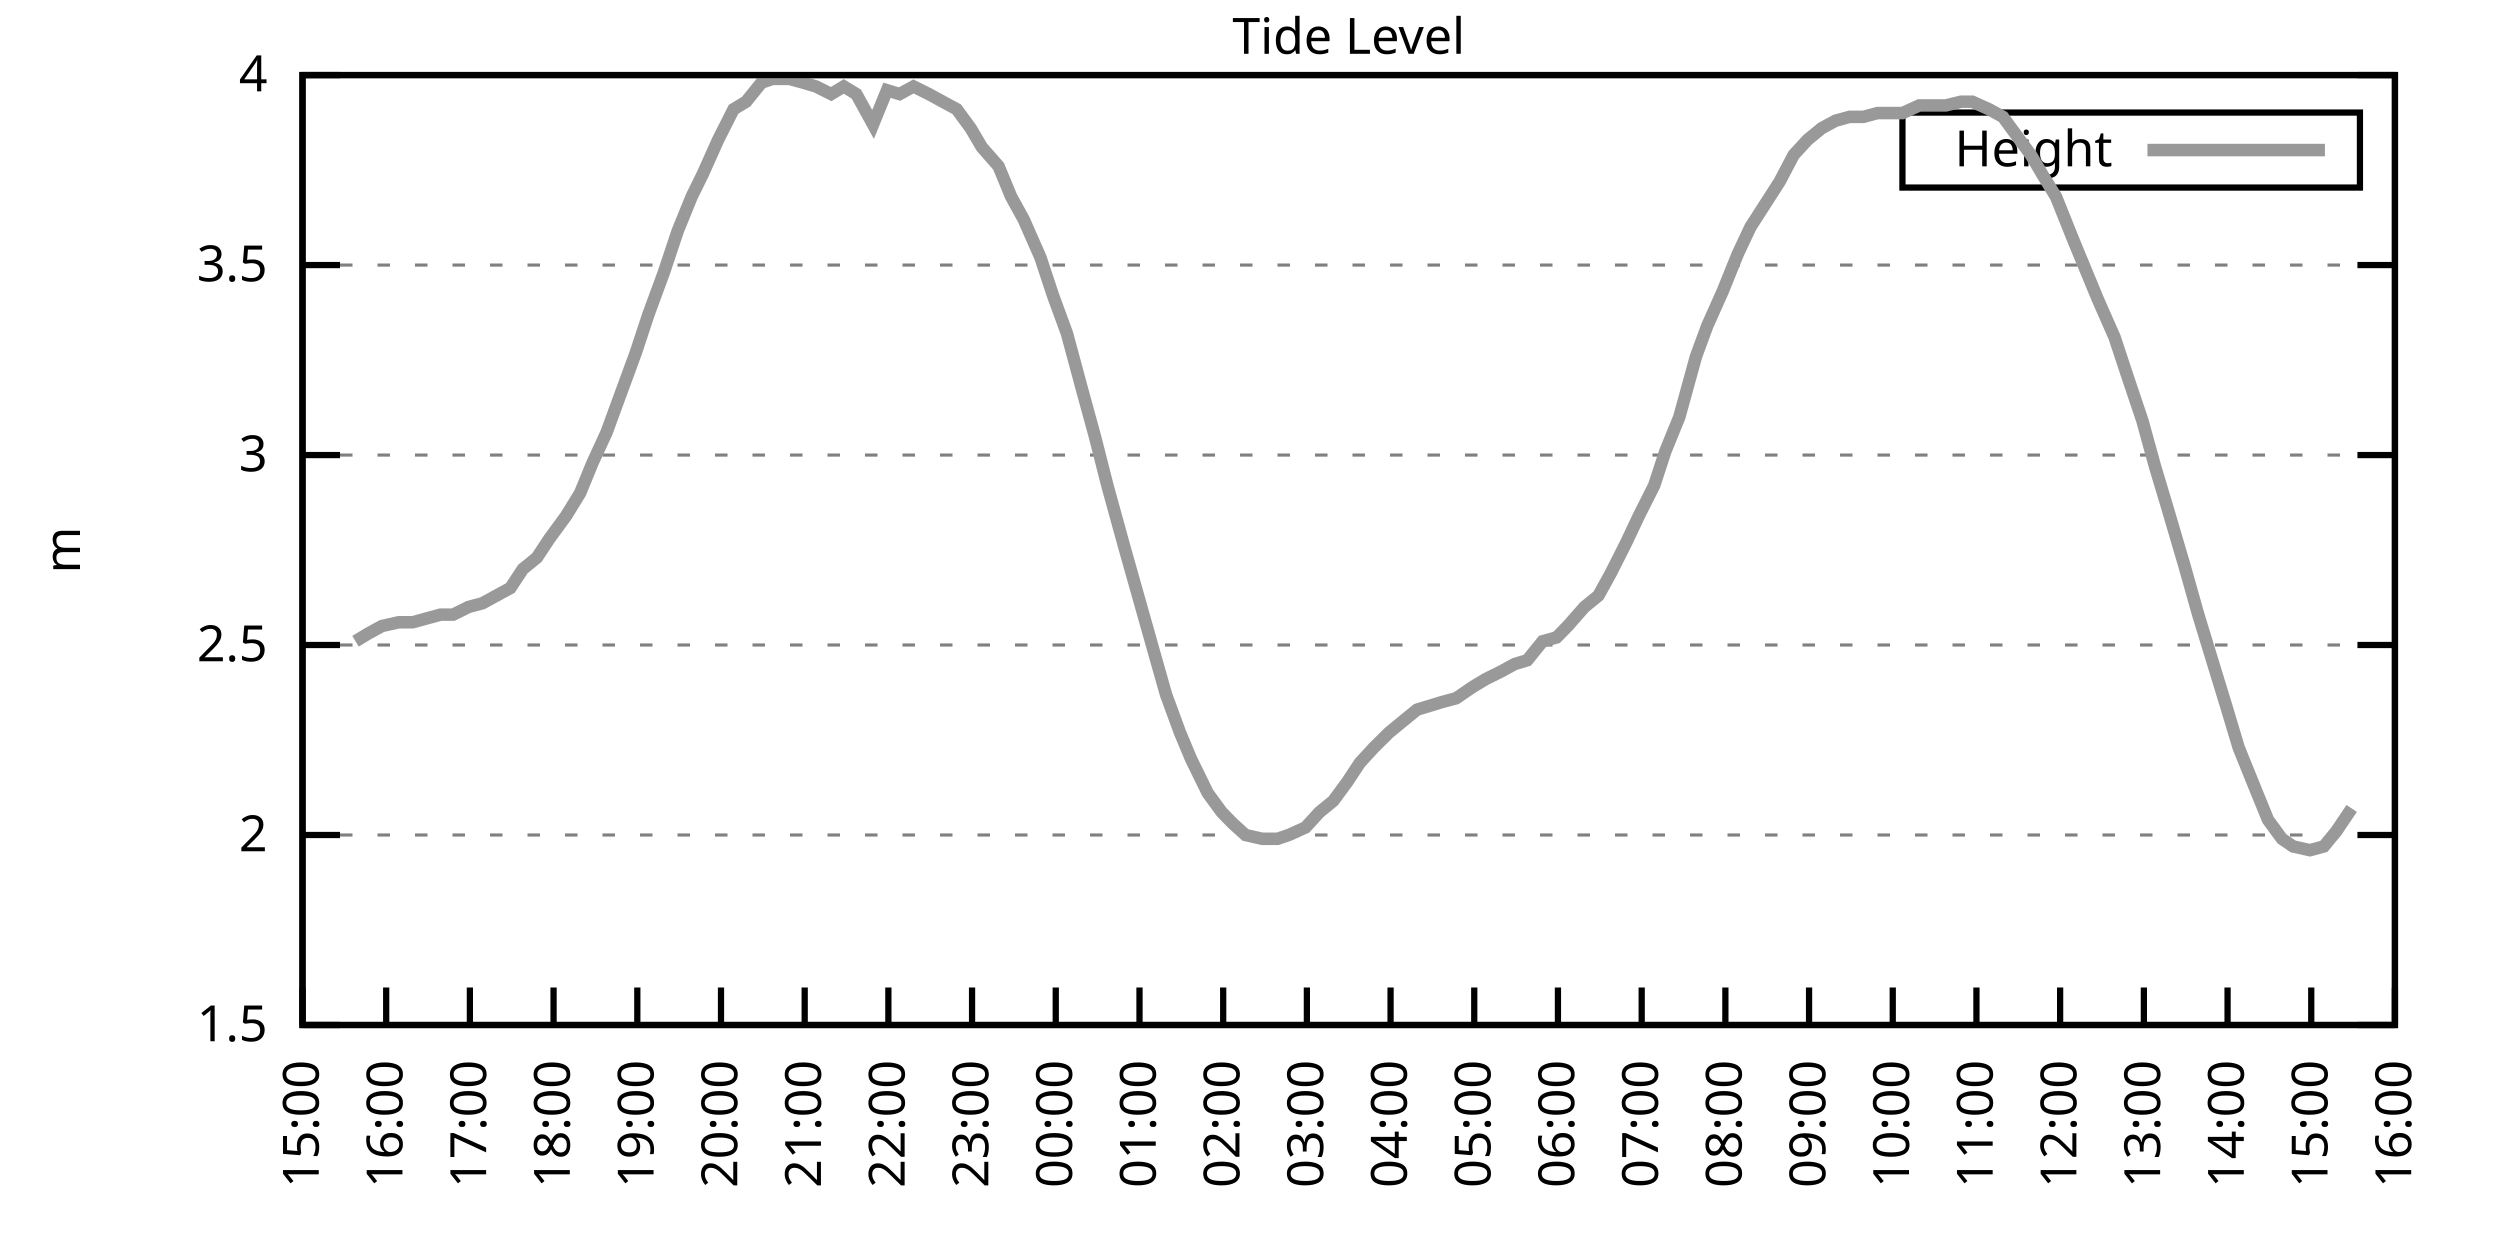
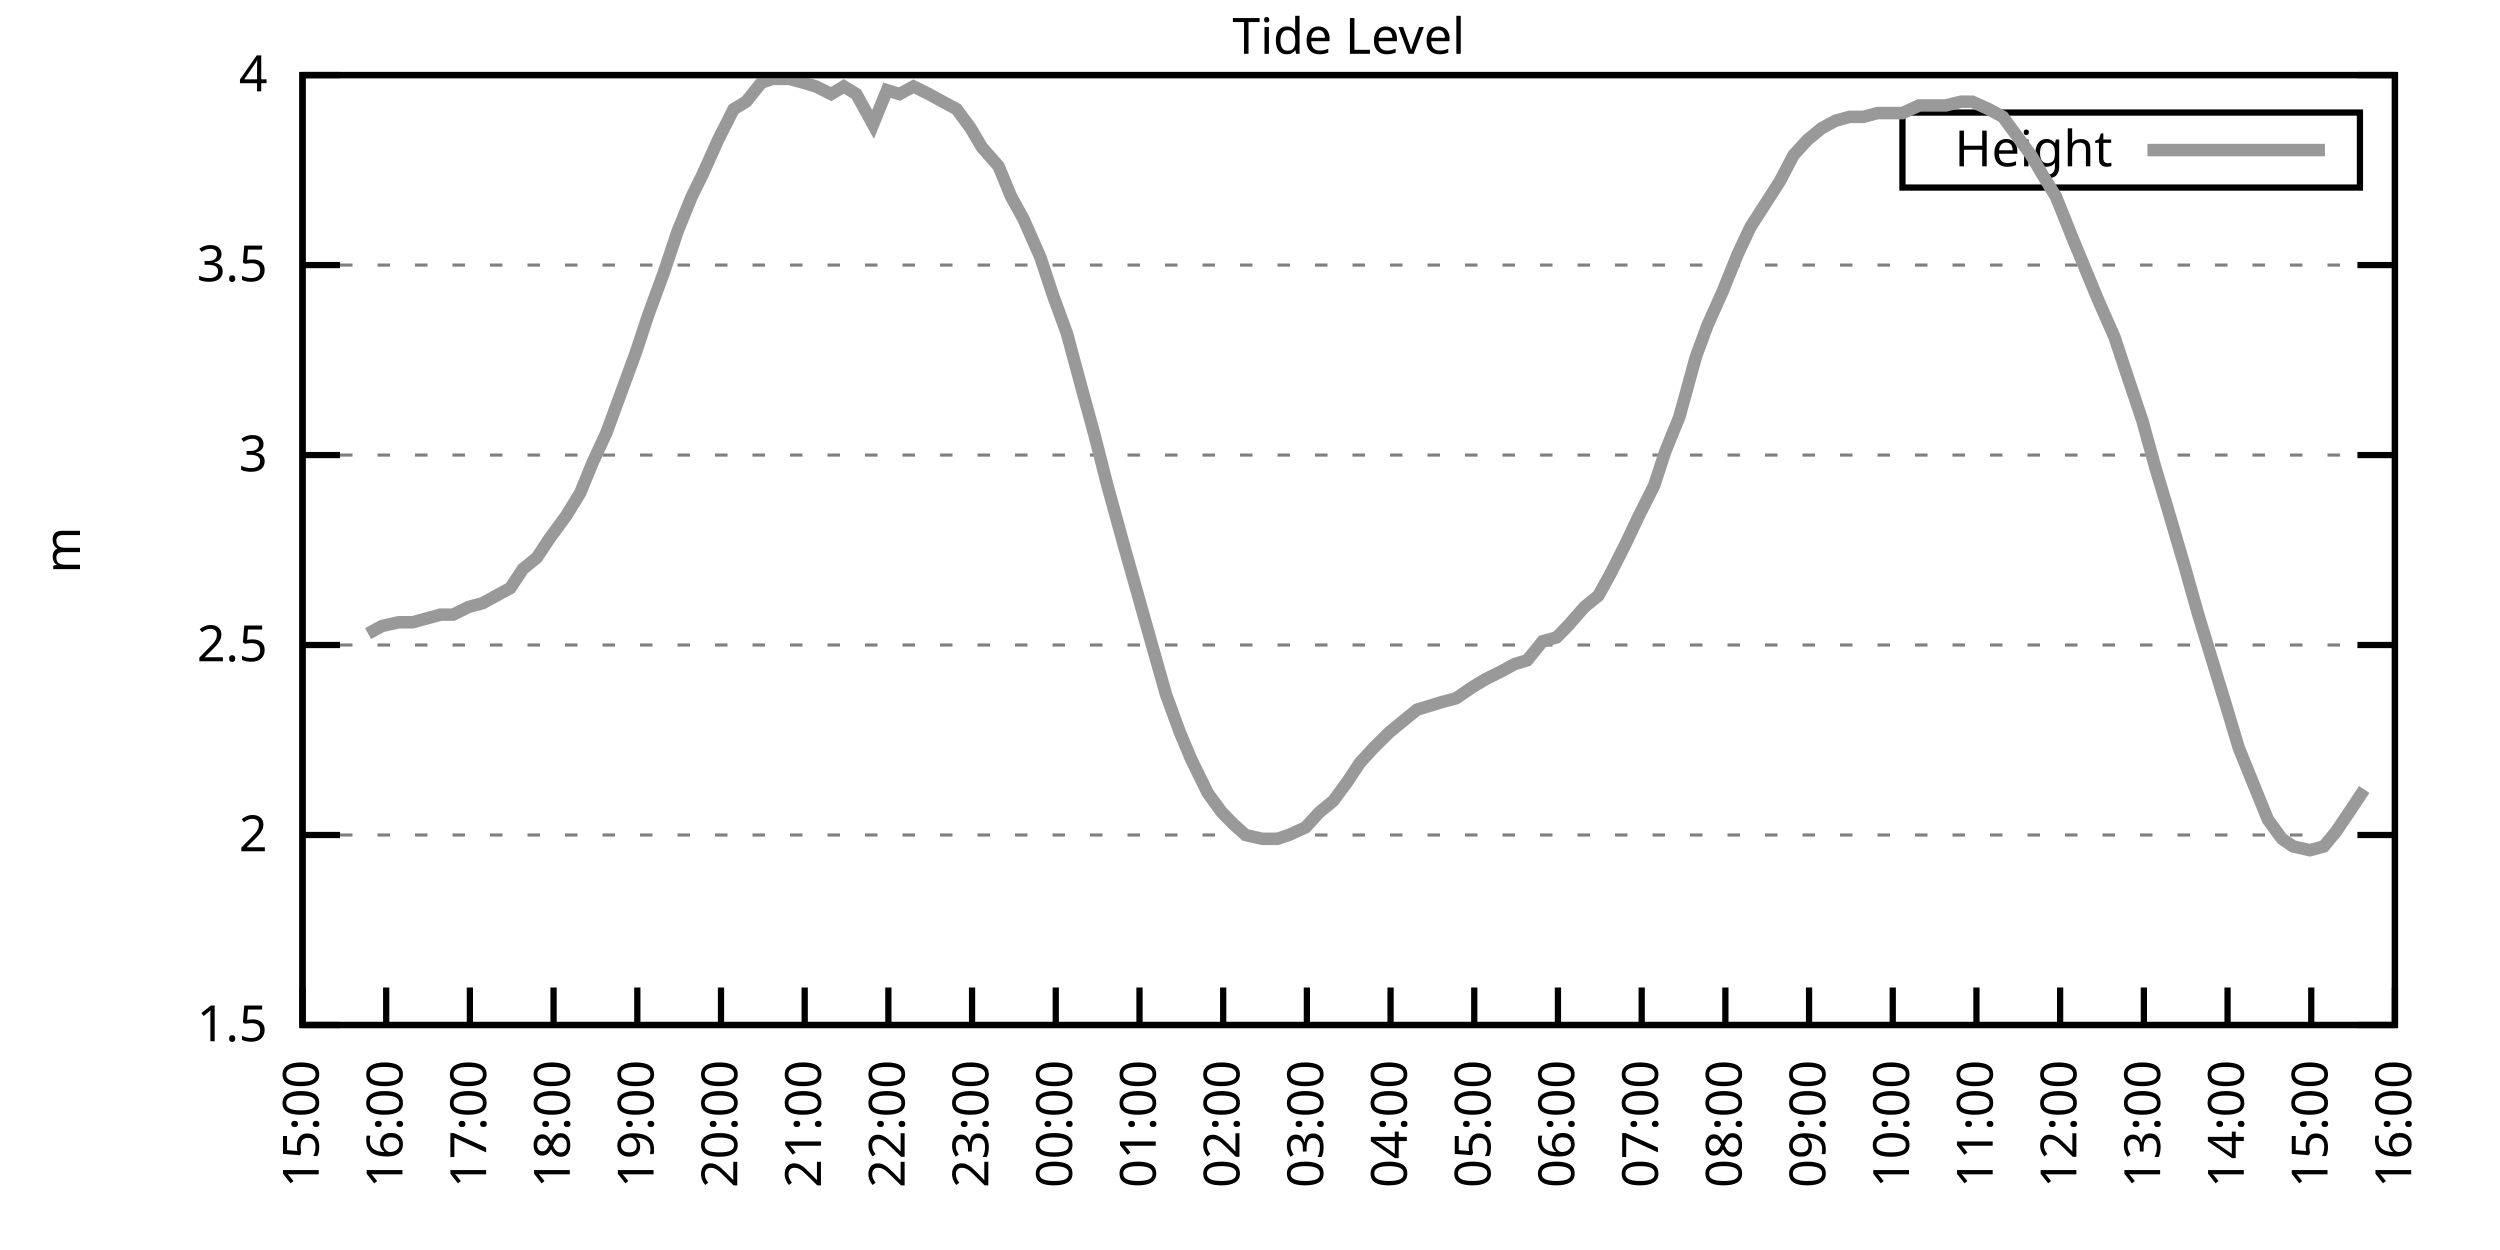
<svg xmlns="http://www.w3.org/2000/svg" xmlns:xlink="http://www.w3.org/1999/xlink" width="400" height="200" viewBox="0 0 400 200">
  <g id="gnuplot_canvas">
    <rect x="0" y="0" width="400" height="200" fill="none" />
    <defs>
      <circle id="gpDot" r="0.5" stroke-width="0.5" stroke="currentColor" />
      <path id="gpPt0" stroke-width="0.333" stroke="currentColor" d="M-1,0 h2 M0,-1 v2" />
      <path id="gpPt1" stroke-width="0.333" stroke="currentColor" d="M-1,-1 L1,1 M1,-1 L-1,1" />
      <path id="gpPt2" stroke-width="0.333" stroke="currentColor" d="M-1,0 L1,0 M0,-1 L0,1 M-1,-1 L1,1 M-1,1 L1,-1" />
      <rect id="gpPt3" stroke-width="0.333" stroke="currentColor" x="-1" y="-1" width="2" height="2" />
      <rect id="gpPt4" stroke-width="0.333" stroke="currentColor" fill="currentColor" x="-1" y="-1" width="2" height="2" />
      <circle id="gpPt5" stroke-width="0.333" stroke="currentColor" cx="0" cy="0" r="1" />
      <use xlink:href="#gpPt5" id="gpPt6" fill="currentColor" stroke="none" />
      <path id="gpPt7" stroke-width="0.333" stroke="currentColor" d="M0,-1.33 L-1.33,0.67 L1.33,0.67 z" />
      <use xlink:href="#gpPt7" id="gpPt8" fill="currentColor" stroke="none" />
      <use xlink:href="#gpPt7" id="gpPt9" stroke="currentColor" transform="rotate(180)" />
      <use xlink:href="#gpPt9" id="gpPt10" fill="currentColor" stroke="none" />
      <use xlink:href="#gpPt3" id="gpPt11" stroke="currentColor" transform="rotate(45)" />
      <use xlink:href="#gpPt11" id="gpPt12" fill="currentColor" stroke="none" />
      <path id="gpPt13" stroke-width="0.333" stroke="currentColor" d="M0,1.330 L1.265,0.411 L0.782,-1.067 L-0.782,-1.076 L-1.265,0.411 z" />
      <use xlink:href="#gpPt13" id="gpPt14" fill="currentColor" stroke="none" />
      <filter id="textbox" filterUnits="objectBoundingBox" x="0" y="0" height="1" width="1">
        <feFlood flood-color="white" flood-opacity="1" result="bgnd" />
        <feComposite in="SourceGraphic" in2="bgnd" operator="atop" />
      </filter>
      <filter id="greybox" filterUnits="objectBoundingBox" x="0" y="0" height="1" width="1">
        <feFlood flood-color="lightgrey" flood-opacity="1" result="grey" />
        <feComposite in="SourceGraphic" in2="grey" operator="atop" />
      </filter>
    </defs>
    <g fill="none" color="white" stroke="currentColor" stroke-width="1.00" stroke-linecap="butt" stroke-linejoin="miter">
</g>
    <g fill="none" color="black" stroke="currentColor" stroke-width="1.00" stroke-linecap="butt" stroke-linejoin="miter">
      <g stroke="none" shape-rendering="crispEdges">
        <polygon fill="rgb(255, 255, 255)" points="48.40,164.00 383.18,164.00 383.18,12.02 48.40,12.02 " />
      </g>
    </g>
    <g fill="none" color="black" stroke="currentColor" stroke-width="1.00" stroke-linecap="butt" stroke-linejoin="miter">
</g>
    <g fill="none" color="black" stroke="black" stroke-width="0.50" stroke-linecap="butt" stroke-linejoin="miter">
</g>
    <g fill="none" color="gray" stroke="currentColor" stroke-width="0.50" stroke-linecap="butt" stroke-linejoin="miter">
      <path stroke="gray" stroke-dasharray="2,4" class="gridline" d="M48.40,164.00 L383.19,164.00  " />
    </g>
    <g fill="none" color="gray" stroke="gray" stroke-width="1.00" stroke-linecap="butt" stroke-linejoin="miter">
</g>
    <g fill="none" color="black" stroke="currentColor" stroke-width="1.00" stroke-linecap="butt" stroke-linejoin="miter">
      <path stroke="black" d="M48.40,164.00 L54.40,164.00 M383.19,164.00 L377.19,164.00  " />
      <g transform="translate(42.80,166.60)" stroke="none" fill="black" font-family="Sans" font-size="8.00" text-anchor="end">
        <text>
          <tspan font-family="Sans"> 1.5</tspan>
        </text>
      </g>
    </g>
    <g fill="none" color="black" stroke="currentColor" stroke-width="1.00" stroke-linecap="butt" stroke-linejoin="miter">
</g>
    <g fill="none" color="black" stroke="black" stroke-width="0.50" stroke-linecap="butt" stroke-linejoin="miter">
</g>
    <g fill="none" color="gray" stroke="currentColor" stroke-width="0.50" stroke-linecap="butt" stroke-linejoin="miter">
      <path stroke="gray" stroke-dasharray="2,4" class="gridline" d="M48.40,133.60 L383.19,133.60  " />
    </g>
    <g fill="none" color="gray" stroke="gray" stroke-width="1.00" stroke-linecap="butt" stroke-linejoin="miter">
</g>
    <g fill="none" color="black" stroke="currentColor" stroke-width="1.00" stroke-linecap="butt" stroke-linejoin="miter">
      <path stroke="black" d="M48.40,133.60 L54.40,133.60 M383.19,133.60 L377.19,133.60  " />
      <g transform="translate(42.80,136.20)" stroke="none" fill="black" font-family="Sans" font-size="8.00" text-anchor="end">
        <text>
          <tspan font-family="Sans"> 2</tspan>
        </text>
      </g>
    </g>
    <g fill="none" color="black" stroke="currentColor" stroke-width="1.00" stroke-linecap="butt" stroke-linejoin="miter">
</g>
    <g fill="none" color="black" stroke="black" stroke-width="0.50" stroke-linecap="butt" stroke-linejoin="miter">
</g>
    <g fill="none" color="gray" stroke="currentColor" stroke-width="0.50" stroke-linecap="butt" stroke-linejoin="miter">
      <path stroke="gray" stroke-dasharray="2,4" class="gridline" d="M48.40,103.20 L383.19,103.20  " />
    </g>
    <g fill="none" color="gray" stroke="gray" stroke-width="1.00" stroke-linecap="butt" stroke-linejoin="miter">
</g>
    <g fill="none" color="black" stroke="currentColor" stroke-width="1.00" stroke-linecap="butt" stroke-linejoin="miter">
      <path stroke="black" d="M48.40,103.20 L54.40,103.20 M383.19,103.20 L377.19,103.20  " />
      <g transform="translate(42.80,105.80)" stroke="none" fill="black" font-family="Sans" font-size="8.00" text-anchor="end">
        <text>
          <tspan font-family="Sans"> 2.5</tspan>
        </text>
      </g>
    </g>
    <g fill="none" color="black" stroke="currentColor" stroke-width="1.00" stroke-linecap="butt" stroke-linejoin="miter">
</g>
    <g fill="none" color="black" stroke="black" stroke-width="0.50" stroke-linecap="butt" stroke-linejoin="miter">
</g>
    <g fill="none" color="gray" stroke="currentColor" stroke-width="0.50" stroke-linecap="butt" stroke-linejoin="miter">
      <path stroke="gray" stroke-dasharray="2,4" class="gridline" d="M48.40,72.81 L383.19,72.81  " />
    </g>
    <g fill="none" color="gray" stroke="gray" stroke-width="1.00" stroke-linecap="butt" stroke-linejoin="miter">
</g>
    <g fill="none" color="black" stroke="currentColor" stroke-width="1.00" stroke-linecap="butt" stroke-linejoin="miter">
      <path stroke="black" d="M48.40,72.81 L54.40,72.81 M383.19,72.81 L377.19,72.81  " />
      <g transform="translate(42.80,75.41)" stroke="none" fill="black" font-family="Sans" font-size="8.00" text-anchor="end">
        <text>
          <tspan font-family="Sans"> 3</tspan>
        </text>
      </g>
    </g>
    <g fill="none" color="black" stroke="currentColor" stroke-width="1.00" stroke-linecap="butt" stroke-linejoin="miter">
</g>
    <g fill="none" color="black" stroke="black" stroke-width="0.50" stroke-linecap="butt" stroke-linejoin="miter">
</g>
    <g fill="none" color="gray" stroke="currentColor" stroke-width="0.50" stroke-linecap="butt" stroke-linejoin="miter">
      <path stroke="gray" stroke-dasharray="2,4" class="gridline" d="M48.40,42.41 L383.19,42.41  " />
    </g>
    <g fill="none" color="gray" stroke="gray" stroke-width="1.00" stroke-linecap="butt" stroke-linejoin="miter">
</g>
    <g fill="none" color="black" stroke="currentColor" stroke-width="1.00" stroke-linecap="butt" stroke-linejoin="miter">
      <path stroke="black" d="M48.40,42.41 L54.40,42.41 M383.19,42.41 L377.19,42.41  " />
      <g transform="translate(42.80,45.01)" stroke="none" fill="black" font-family="Sans" font-size="8.00" text-anchor="end">
        <text>
          <tspan font-family="Sans"> 3.5</tspan>
        </text>
      </g>
    </g>
    <g fill="none" color="black" stroke="currentColor" stroke-width="1.00" stroke-linecap="butt" stroke-linejoin="miter">
</g>
    <g fill="none" color="black" stroke="black" stroke-width="0.50" stroke-linecap="butt" stroke-linejoin="miter">
</g>
    <g fill="none" color="gray" stroke="currentColor" stroke-width="0.50" stroke-linecap="butt" stroke-linejoin="miter">
      <path stroke="gray" stroke-dasharray="2,4" class="gridline" d="M48.40,12.01 L383.19,12.01  " />
    </g>
    <g fill="none" color="gray" stroke="gray" stroke-width="1.00" stroke-linecap="butt" stroke-linejoin="miter">
</g>
    <g fill="none" color="black" stroke="currentColor" stroke-width="1.00" stroke-linecap="butt" stroke-linejoin="miter">
      <path stroke="black" d="M48.40,12.01 L54.40,12.01 M383.19,12.01 L377.19,12.01  " />
      <g transform="translate(42.80,14.61)" stroke="none" fill="black" font-family="Sans" font-size="8.00" text-anchor="end">
        <text>
          <tspan font-family="Sans"> 4</tspan>
        </text>
      </g>
    </g>
    <g fill="none" color="black" stroke="currentColor" stroke-width="1.00" stroke-linecap="butt" stroke-linejoin="miter">
      <path stroke="black" d="M48.40,164.00 L48.40,158.00  " />
      <g transform="translate(51.00,169.60) rotate(270.00)" stroke="none" fill="black" font-family="Sans" font-size="8.00" text-anchor="end">
        <text>
          <tspan font-family="Sans">15:00</tspan>
        </text>
      </g>
    </g>
    <g fill="none" color="black" stroke="currentColor" stroke-width="1.00" stroke-linecap="butt" stroke-linejoin="miter">
      <path stroke="black" d="M61.79,164.00 L61.79,158.00  " />
      <g transform="translate(64.39,169.60) rotate(270.00)" stroke="none" fill="black" font-family="Sans" font-size="8.00" text-anchor="end">
        <text>
          <tspan font-family="Sans">16:00</tspan>
        </text>
      </g>
    </g>
    <g fill="none" color="black" stroke="currentColor" stroke-width="1.00" stroke-linecap="butt" stroke-linejoin="miter">
      <path stroke="black" d="M75.18,164.00 L75.18,158.00  " />
      <g transform="translate(77.78,169.60) rotate(270.00)" stroke="none" fill="black" font-family="Sans" font-size="8.00" text-anchor="end">
        <text>
          <tspan font-family="Sans">17:00</tspan>
        </text>
      </g>
    </g>
    <g fill="none" color="black" stroke="currentColor" stroke-width="1.00" stroke-linecap="butt" stroke-linejoin="miter">
      <path stroke="black" d="M88.57,164.00 L88.57,158.00  " />
      <g transform="translate(91.17,169.60) rotate(270.00)" stroke="none" fill="black" font-family="Sans" font-size="8.00" text-anchor="end">
        <text>
          <tspan font-family="Sans">18:00</tspan>
        </text>
      </g>
    </g>
    <g fill="none" color="black" stroke="currentColor" stroke-width="1.00" stroke-linecap="butt" stroke-linejoin="miter">
      <path stroke="black" d="M101.97,164.00 L101.97,158.00  " />
      <g transform="translate(104.57,169.60) rotate(270.00)" stroke="none" fill="black" font-family="Sans" font-size="8.00" text-anchor="end">
        <text>
          <tspan font-family="Sans">19:00</tspan>
        </text>
      </g>
    </g>
    <g fill="none" color="black" stroke="currentColor" stroke-width="1.00" stroke-linecap="butt" stroke-linejoin="miter">
      <path stroke="black" d="M115.36,164.00 L115.36,158.00  " />
      <g transform="translate(117.96,169.60) rotate(270.00)" stroke="none" fill="black" font-family="Sans" font-size="8.00" text-anchor="end">
        <text>
          <tspan font-family="Sans">20:00</tspan>
        </text>
      </g>
    </g>
    <g fill="none" color="black" stroke="currentColor" stroke-width="1.00" stroke-linecap="butt" stroke-linejoin="miter">
      <path stroke="black" d="M128.75,164.00 L128.75,158.00  " />
      <g transform="translate(131.35,169.60) rotate(270.00)" stroke="none" fill="black" font-family="Sans" font-size="8.00" text-anchor="end">
        <text>
          <tspan font-family="Sans">21:00</tspan>
        </text>
      </g>
    </g>
    <g fill="none" color="black" stroke="currentColor" stroke-width="1.00" stroke-linecap="butt" stroke-linejoin="miter">
      <path stroke="black" d="M142.14,164.00 L142.14,158.00  " />
      <g transform="translate(144.74,169.60) rotate(270.00)" stroke="none" fill="black" font-family="Sans" font-size="8.00" text-anchor="end">
        <text>
          <tspan font-family="Sans">22:00</tspan>
        </text>
      </g>
    </g>
    <g fill="none" color="black" stroke="currentColor" stroke-width="1.00" stroke-linecap="butt" stroke-linejoin="miter">
      <path stroke="black" d="M155.53,164.00 L155.53,158.00  " />
      <g transform="translate(158.13,169.60) rotate(270.00)" stroke="none" fill="black" font-family="Sans" font-size="8.00" text-anchor="end">
        <text>
          <tspan font-family="Sans">23:00</tspan>
        </text>
      </g>
    </g>
    <g fill="none" color="black" stroke="currentColor" stroke-width="1.00" stroke-linecap="butt" stroke-linejoin="miter">
      <path stroke="black" d="M168.92,164.00 L168.92,158.00  " />
      <g transform="translate(171.52,169.60) rotate(270.00)" stroke="none" fill="black" font-family="Sans" font-size="8.00" text-anchor="end">
        <text>
          <tspan font-family="Sans">00:00</tspan>
        </text>
      </g>
    </g>
    <g fill="none" color="black" stroke="currentColor" stroke-width="1.00" stroke-linecap="butt" stroke-linejoin="miter">
      <path stroke="black" d="M182.32,164.00 L182.32,158.00  " />
      <g transform="translate(184.92,169.60) rotate(270.00)" stroke="none" fill="black" font-family="Sans" font-size="8.00" text-anchor="end">
        <text>
          <tspan font-family="Sans">01:00</tspan>
        </text>
      </g>
    </g>
    <g fill="none" color="black" stroke="currentColor" stroke-width="1.00" stroke-linecap="butt" stroke-linejoin="miter">
      <path stroke="black" d="M195.71,164.00 L195.71,158.00  " />
      <g transform="translate(198.31,169.60) rotate(270.00)" stroke="none" fill="black" font-family="Sans" font-size="8.00" text-anchor="end">
        <text>
          <tspan font-family="Sans">02:00</tspan>
        </text>
      </g>
    </g>
    <g fill="none" color="black" stroke="currentColor" stroke-width="1.00" stroke-linecap="butt" stroke-linejoin="miter">
      <path stroke="black" d="M209.10,164.00 L209.10,158.00  " />
      <g transform="translate(211.70,169.60) rotate(270.00)" stroke="none" fill="black" font-family="Sans" font-size="8.00" text-anchor="end">
        <text>
          <tspan font-family="Sans">03:00</tspan>
        </text>
      </g>
    </g>
    <g fill="none" color="black" stroke="currentColor" stroke-width="1.00" stroke-linecap="butt" stroke-linejoin="miter">
      <path stroke="black" d="M222.49,164.00 L222.49,158.00  " />
      <g transform="translate(225.09,169.60) rotate(270.00)" stroke="none" fill="black" font-family="Sans" font-size="8.00" text-anchor="end">
        <text>
          <tspan font-family="Sans">04:00</tspan>
        </text>
      </g>
    </g>
    <g fill="none" color="black" stroke="currentColor" stroke-width="1.00" stroke-linecap="butt" stroke-linejoin="miter">
      <path stroke="black" d="M235.88,164.00 L235.88,158.00  " />
      <g transform="translate(238.48,169.60) rotate(270.00)" stroke="none" fill="black" font-family="Sans" font-size="8.00" text-anchor="end">
        <text>
          <tspan font-family="Sans">05:00</tspan>
        </text>
      </g>
    </g>
    <g fill="none" color="black" stroke="currentColor" stroke-width="1.00" stroke-linecap="butt" stroke-linejoin="miter">
      <path stroke="black" d="M249.27,164.00 L249.27,158.00  " />
      <g transform="translate(251.87,169.60) rotate(270.00)" stroke="none" fill="black" font-family="Sans" font-size="8.00" text-anchor="end">
        <text>
          <tspan font-family="Sans">06:00</tspan>
        </text>
      </g>
    </g>
    <g fill="none" color="black" stroke="currentColor" stroke-width="1.00" stroke-linecap="butt" stroke-linejoin="miter">
      <path stroke="black" d="M262.67,164.00 L262.67,158.00  " />
      <g transform="translate(265.27,169.60) rotate(270.00)" stroke="none" fill="black" font-family="Sans" font-size="8.00" text-anchor="end">
        <text>
          <tspan font-family="Sans">07:00</tspan>
        </text>
      </g>
    </g>
    <g fill="none" color="black" stroke="currentColor" stroke-width="1.00" stroke-linecap="butt" stroke-linejoin="miter">
      <path stroke="black" d="M276.06,164.00 L276.06,158.00  " />
      <g transform="translate(278.66,169.60) rotate(270.00)" stroke="none" fill="black" font-family="Sans" font-size="8.00" text-anchor="end">
        <text>
          <tspan font-family="Sans">08:00</tspan>
        </text>
      </g>
    </g>
    <g fill="none" color="black" stroke="currentColor" stroke-width="1.00" stroke-linecap="butt" stroke-linejoin="miter">
      <path stroke="black" d="M289.45,164.00 L289.45,158.00  " />
      <g transform="translate(292.05,169.60) rotate(270.00)" stroke="none" fill="black" font-family="Sans" font-size="8.00" text-anchor="end">
        <text>
          <tspan font-family="Sans">09:00</tspan>
        </text>
      </g>
    </g>
    <g fill="none" color="black" stroke="currentColor" stroke-width="1.00" stroke-linecap="butt" stroke-linejoin="miter">
      <path stroke="black" d="M302.84,164.00 L302.84,158.00  " />
      <g transform="translate(305.44,169.60) rotate(270.00)" stroke="none" fill="black" font-family="Sans" font-size="8.00" text-anchor="end">
        <text>
          <tspan font-family="Sans">10:00</tspan>
        </text>
      </g>
    </g>
    <g fill="none" color="black" stroke="currentColor" stroke-width="1.00" stroke-linecap="butt" stroke-linejoin="miter">
      <path stroke="black" d="M316.23,164.00 L316.23,158.00  " />
      <g transform="translate(318.83,169.60) rotate(270.00)" stroke="none" fill="black" font-family="Sans" font-size="8.00" text-anchor="end">
        <text>
          <tspan font-family="Sans">11:00</tspan>
        </text>
      </g>
    </g>
    <g fill="none" color="black" stroke="currentColor" stroke-width="1.00" stroke-linecap="butt" stroke-linejoin="miter">
      <path stroke="black" d="M329.62,164.00 L329.62,158.00  " />
      <g transform="translate(332.22,169.60) rotate(270.00)" stroke="none" fill="black" font-family="Sans" font-size="8.00" text-anchor="end">
        <text>
          <tspan font-family="Sans">12:00</tspan>
        </text>
      </g>
    </g>
    <g fill="none" color="black" stroke="currentColor" stroke-width="1.00" stroke-linecap="butt" stroke-linejoin="miter">
      <path stroke="black" d="M343.02,164.00 L343.02,158.00  " />
      <g transform="translate(345.62,169.60) rotate(270.00)" stroke="none" fill="black" font-family="Sans" font-size="8.00" text-anchor="end">
        <text>
          <tspan font-family="Sans">13:00</tspan>
        </text>
      </g>
    </g>
    <g fill="none" color="black" stroke="currentColor" stroke-width="1.00" stroke-linecap="butt" stroke-linejoin="miter">
      <path stroke="black" d="M356.41,164.00 L356.41,158.00  " />
      <g transform="translate(359.01,169.60) rotate(270.00)" stroke="none" fill="black" font-family="Sans" font-size="8.00" text-anchor="end">
        <text>
          <tspan font-family="Sans">14:00</tspan>
        </text>
      </g>
    </g>
    <g fill="none" color="black" stroke="currentColor" stroke-width="1.00" stroke-linecap="butt" stroke-linejoin="miter">
      <path stroke="black" d="M369.80,164.00 L369.80,158.00  " />
      <g transform="translate(372.40,169.60) rotate(270.00)" stroke="none" fill="black" font-family="Sans" font-size="8.00" text-anchor="end">
        <text>
          <tspan font-family="Sans">15:00</tspan>
        </text>
      </g>
    </g>
    <g fill="none" color="black" stroke="currentColor" stroke-width="1.00" stroke-linecap="butt" stroke-linejoin="miter">
      <path stroke="black" d="M383.19,164.00 L383.19,158.00  " />
      <g transform="translate(385.79,169.60) rotate(270.00)" stroke="none" fill="black" font-family="Sans" font-size="8.00" text-anchor="end">
        <text>
          <tspan font-family="Sans">16:00</tspan>
        </text>
      </g>
    </g>
    <g fill="none" color="black" stroke="currentColor" stroke-width="1.00" stroke-linecap="butt" stroke-linejoin="miter">
</g>
    <g fill="none" color="black" stroke="currentColor" stroke-width="1.00" stroke-linecap="butt" stroke-linejoin="miter">
      <path stroke="black" d="M48.40,12.01 L48.40,164.00 L383.19,164.00 L383.19,12.01 L48.40,12.01 Z  " />
    </g>
    <g fill="none" color="black" stroke="currentColor" stroke-width="1.00" stroke-linecap="butt" stroke-linejoin="miter">
</g>
    <g fill="none" color="black" stroke="currentColor" stroke-width="1.00" stroke-linecap="butt" stroke-linejoin="miter">
      <path stroke="black" d="M304.39,30.01 L304.39,18.01 L377.59,18.01 L377.59,30.01 L304.39,30.01 Z  " />
    </g>
    <g id="Tide_level_plot_1">
      <g fill="none" color="white" stroke="black" stroke-width="2.00" stroke-linecap="butt" stroke-linejoin="miter">
</g>
      <g fill="none" color="black" stroke="currentColor" stroke-width="2.00" stroke-linecap="butt" stroke-linejoin="miter">
        <g transform="translate(337.99,26.61)" stroke="none" fill="black" font-family="Sans" font-size="8.00" text-anchor="end">
          <text>
            <tspan font-family="Sans">Height</tspan>
          </text>
        </g>
      </g>
      <g fill="none" color="black" stroke="currentColor" stroke-width="2.00" stroke-linecap="butt" stroke-linejoin="miter">
-         <path stroke="rgb(153, 153, 153)" d="M343.59,24.01 L371.99,24.01 M56.88,102.60 L58.89,101.38 L61.12,100.16 L63.80,99.56 L66.03,99.56 L68.26,98.95   L70.50,98.34 L72.50,98.34 L74.96,97.12 L77.19,96.52 L79.42,95.30 L81.66,94.08 L83.66,91.04 L85.90,89.22   L87.91,86.18 L90.58,82.53 L92.82,78.89 L94.82,74.02 L97.06,69.16 L98.84,64.29 L101.74,56.39 L103.75,50.31   L106.21,43.62 L108.44,36.94 L110.67,31.46 L112.46,27.82 L114.91,22.35 L117.37,17.48 L119.38,16.27 L121.83,13.23   L123.62,12.62 L126.29,12.62 L128.53,13.23 L130.54,13.83 L132.99,15.05 L135.00,13.83 L137.01,15.05 L139.69,19.91   L141.92,14.44 L143.93,15.05 L146.16,13.83 L148.61,15.05 L150.85,16.27 L153.08,17.48 L155.31,20.52 L157.10,23.56   L159.77,26.60 L161.78,31.46 L163.79,35.11 L166.47,41.19 L168.48,47.27 L170.71,53.35 L173.17,62.47 L175.17,69.77   L177.18,77.67 L179.86,87.40 L182.09,95.30 L184.32,103.20 L186.56,111.11 L188.79,117.19 L190.57,121.44 L193.25,126.91   L195.48,129.95 L197.27,131.78 L199.28,133.60 L201.96,134.21 L204.41,134.21 L206.20,133.60 L208.88,132.39 L211.11,129.95   L213.34,128.13 L215.57,125.09 L217.58,122.05 L219.81,119.62 L222.27,117.19 L224.50,115.36 L226.73,113.54 L228.74,112.93   L230.75,112.32 L232.98,111.72 L235.66,109.89 L237.67,108.68 L240.12,107.46 L242.36,106.24 L244.36,105.64 L246.82,102.60   L249.05,101.99 L250.84,100.16 L253.51,97.12 L255.75,95.30 L257.76,91.65 L260.21,86.79 L262.22,82.53 L264.67,77.67   L266.46,72.20 L268.69,66.73 L271.37,57.00 L273.16,52.14 L275.61,46.66 L278.07,40.58 L280.07,36.33 L284.76,29.03   L286.99,24.78 L289.23,22.35 L291.46,20.52 L293.69,19.31 L295.92,18.70 L298.15,18.70 L300.39,18.09 L302.39,18.09   L304.40,18.09 L307.08,16.87 L309.09,16.87 L311.32,16.87 L313.78,16.27 L315.56,16.27 L318.24,17.48 L320.47,18.70   L322.70,21.74 L324.94,24.78 L326.72,27.82 L328.95,31.46 L331.63,38.15 L333.64,43.02 L335.65,47.88 L338.33,53.96   L340.34,60.04 L342.79,67.33 L344.80,74.63 L346.81,81.32 L349.49,90.44 L351.72,98.34 L353.95,105.64 L356.18,112.93   L358.19,119.62 L360.65,125.70 L362.88,131.17 L365.11,134.21 L366.90,135.43 L369.58,136.03 L371.81,135.43 L373.82,132.99   L376.27,129.35  " />
+         <path stroke="rgb(153, 153, 153)" d="M343.59,24.01 L371.99,24.01 M58.89,101.38 L61.12,100.16 L63.80,99.56 L66.03,99.56 L68.26,98.95 L70.50,98.34   L72.50,98.34 L74.96,97.12 L77.19,96.52 L79.42,95.30 L81.66,94.08 L83.66,91.04 L85.90,89.22 L87.91,86.18   L90.58,82.53 L92.82,78.89 L94.82,74.02 L97.06,69.16 L98.84,64.29 L101.74,56.39 L103.75,50.31 L106.21,43.62   L108.44,36.94 L110.67,31.46 L112.46,27.82 L114.91,22.35 L117.37,17.48 L119.38,16.27 L121.83,13.23 L123.62,12.62   L126.29,12.62 L128.53,13.23 L130.54,13.83 L132.99,15.05 L135.00,13.83 L137.01,15.05 L139.69,19.91 L141.92,14.44   L143.93,15.05 L146.16,13.83 L148.61,15.05 L150.85,16.27 L153.08,17.48 L155.31,20.52 L157.10,23.56 L159.77,26.60   L161.78,31.46 L163.79,35.11 L166.47,41.19 L168.48,47.27 L170.71,53.35 L173.17,62.47 L175.17,69.77 L177.18,77.67   L179.86,87.40 L182.09,95.30 L184.32,103.20 L186.56,111.11 L188.79,117.19 L190.57,121.44 L193.25,126.91 L195.48,129.95   L197.27,131.78 L199.28,133.60 L201.96,134.21 L204.41,134.21 L206.20,133.60 L208.88,132.39 L211.11,129.95 L213.34,128.13   L215.57,125.09 L217.58,122.05 L219.81,119.62 L222.27,117.19 L224.50,115.36 L226.73,113.54 L228.74,112.93 L230.75,112.32   L232.98,111.72 L235.66,109.89 L237.67,108.68 L240.12,107.46 L242.36,106.24 L244.36,105.64 L246.82,102.60 L249.05,101.99   L250.84,100.16 L253.51,97.12 L255.75,95.30 L257.76,91.65 L260.21,86.79 L262.22,82.53 L264.67,77.67 L266.46,72.20   L268.69,66.73 L271.37,57.00 L273.16,52.14 L275.61,46.66 L278.07,40.58 L280.07,36.33 L284.76,29.03 L286.99,24.78   L289.23,22.35 L291.46,20.52 L293.69,19.31 L295.92,18.70 L298.15,18.70 L300.39,18.09 L302.39,18.09 L304.40,18.09   L307.08,16.87 L309.09,16.87 L311.32,16.87 L313.78,16.27 L315.56,16.27 L318.24,17.48 L320.47,18.70 L322.70,21.74   L324.94,24.78 L326.72,27.82 L328.95,31.46 L331.63,38.15 L333.64,43.02 L335.65,47.88 L338.33,53.96 L340.34,60.04   L342.79,67.33 L344.80,74.63 L346.81,81.32 L349.49,90.44 L351.72,98.34 L353.95,105.64 L356.18,112.93 L358.19,119.62   L360.65,125.70 L362.88,131.17 L365.11,134.21 L366.90,135.43 L369.58,136.03 L371.81,135.43 L373.82,132.99 L376.27,129.35   L378.28,126.31  " />
      </g>
    </g>
    <g fill="none" color="black" stroke="currentColor" stroke-width="2.00" stroke-linecap="butt" stroke-linejoin="miter">
</g>
    <g fill="none" color="black" stroke="black" stroke-width="1.00" stroke-linecap="butt" stroke-linejoin="miter">
</g>
    <g fill="none" color="black" stroke="currentColor" stroke-width="1.00" stroke-linecap="butt" stroke-linejoin="miter">
      <path stroke="black" d="M48.40,12.01 L48.40,164.00 L383.19,164.00 L383.19,12.01 L48.40,12.01 Z  " />
      <g transform="translate(12.80,88.01) rotate(270.00)" stroke="none" fill="black" font-family="Sans" font-size="8.00" text-anchor="middle">
        <text>
          <tspan font-family="Sans">m</tspan>
        </text>
      </g>
    </g>
    <g fill="none" color="black" stroke="currentColor" stroke-width="1.00" stroke-linecap="butt" stroke-linejoin="miter">
</g>
    <g fill="none" color="black" stroke="currentColor" stroke-width="1.00" stroke-linecap="butt" stroke-linejoin="miter">
      <g transform="translate(215.79,8.61)" stroke="none" fill="black" font-family="Sans" font-size="8.00" text-anchor="middle">
        <text>
          <tspan font-family="Sans">Tide Level</tspan>
        </text>
      </g>
    </g>
    <g fill="none" color="black" stroke="currentColor" stroke-width="1.00" stroke-linecap="butt" stroke-linejoin="miter">
</g>
  </g>
</svg>
